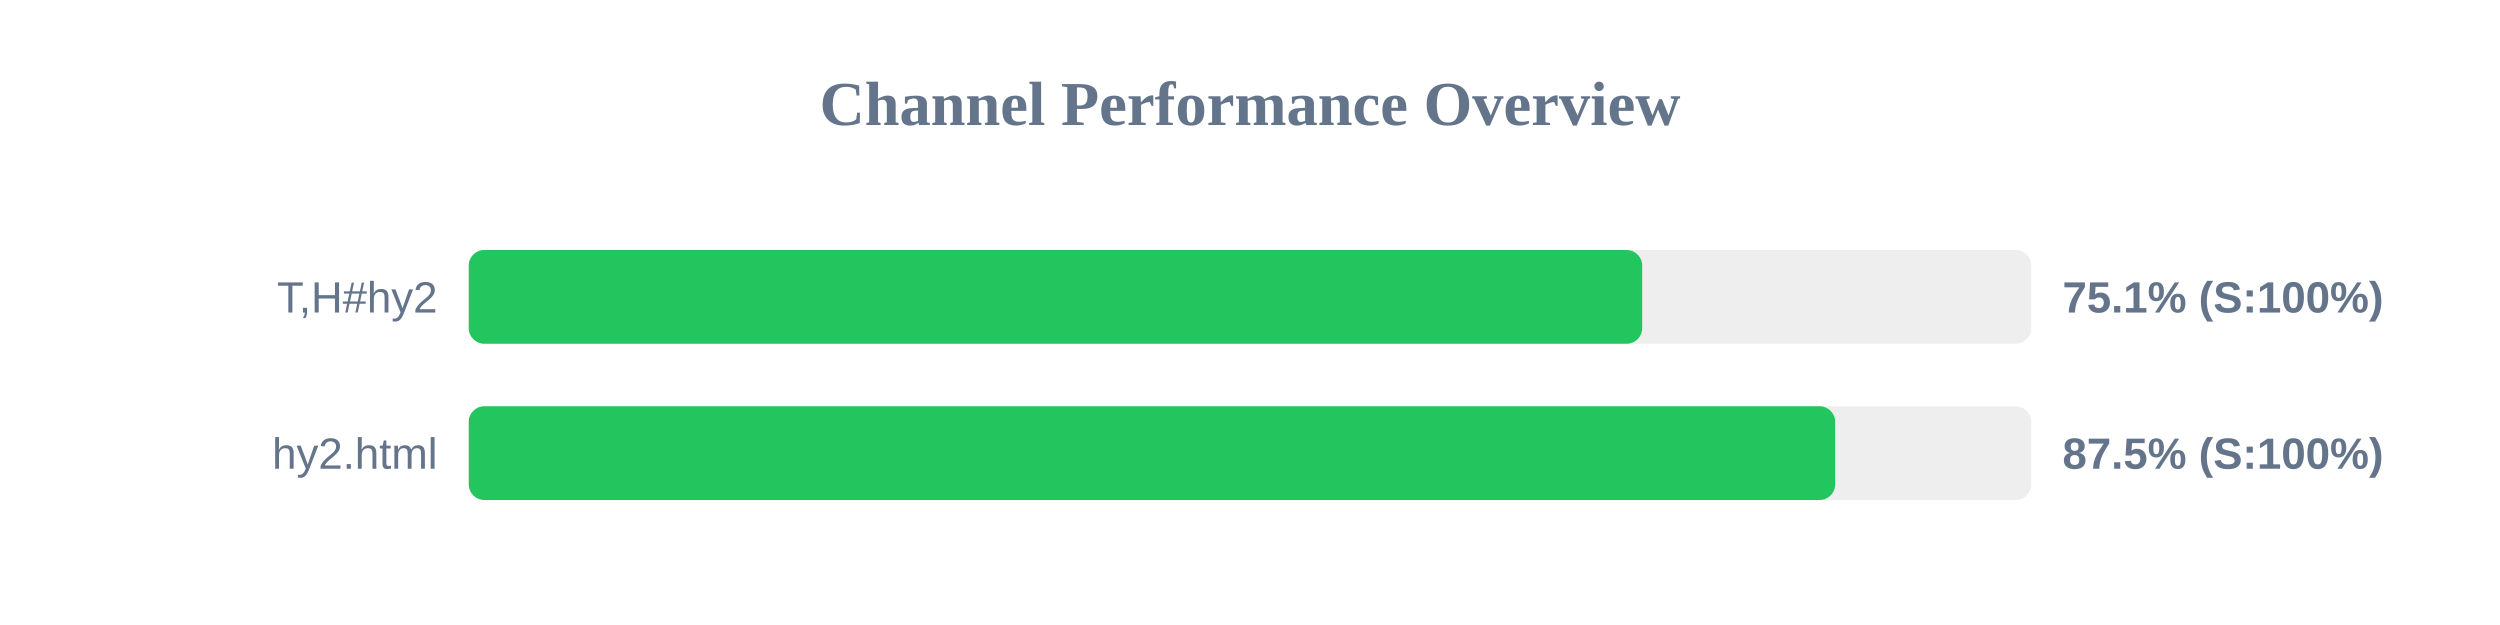
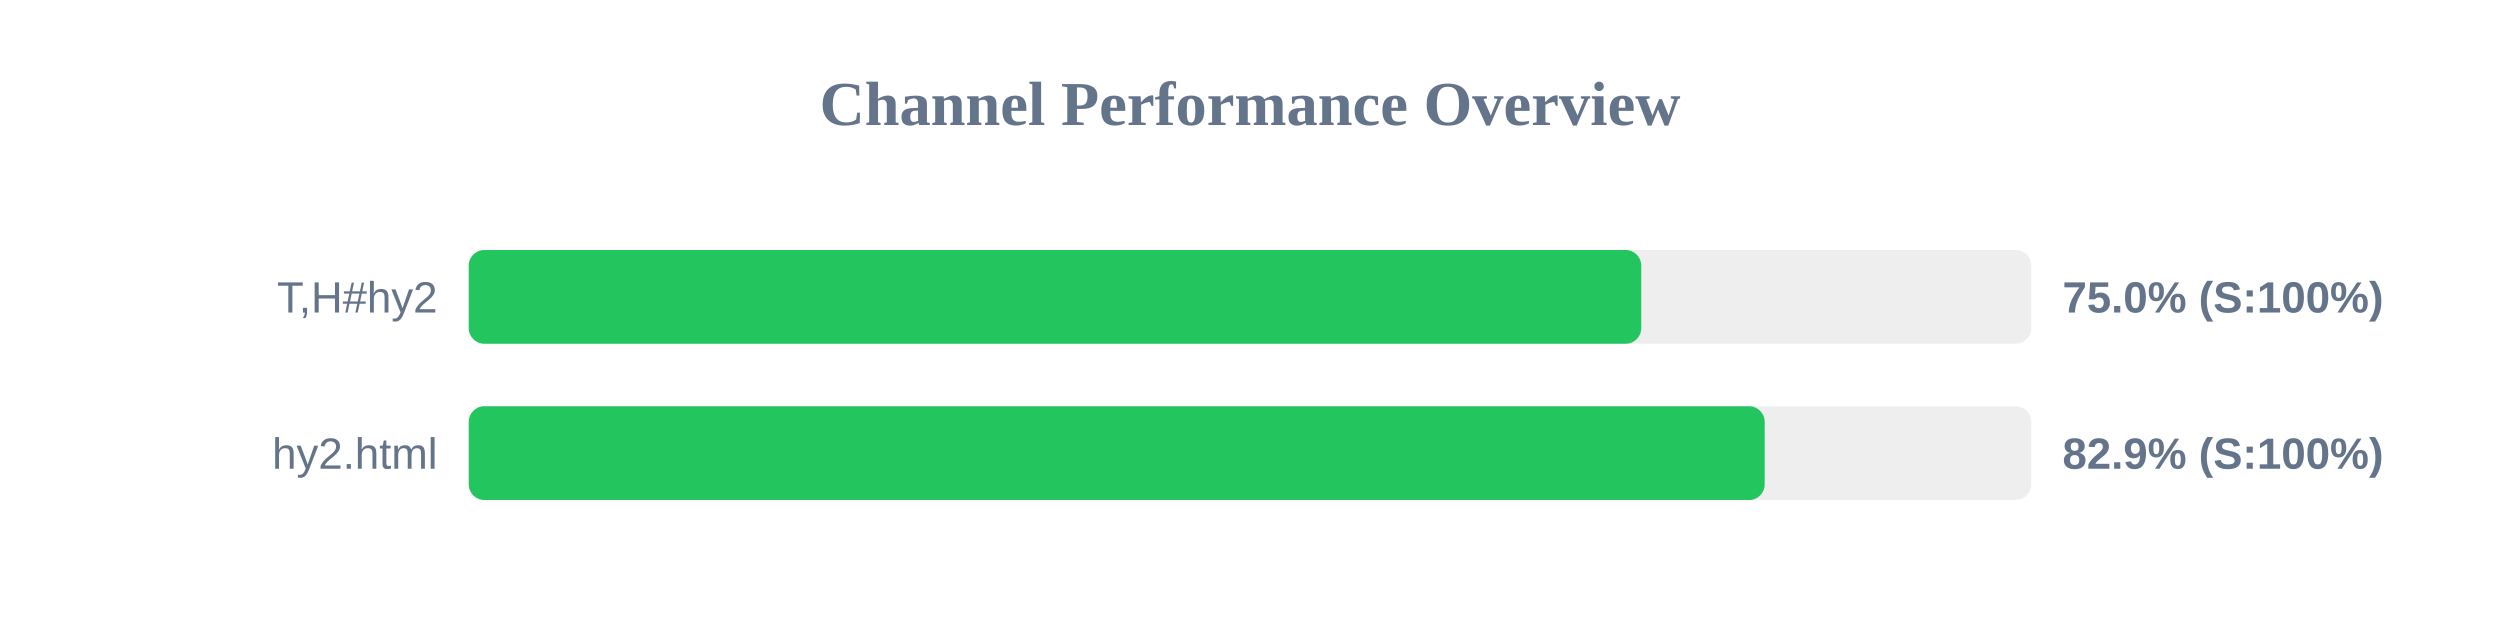
<svg xmlns="http://www.w3.org/2000/svg" width="800" height="200" version="1.1">
  <style>
        .row { font: 14px Arial; fill: #64748b; }
        .score { font: bold 14px Arial; fill: #64748b; }
    </style>
  <text x="400" y="40" text-anchor="middle" font-size="20px" font-weight="bold" fill="#64748b">Channel Performance Overview</text>
  <rect x="150" y="80" width="500" height="30" fill="#eee" rx="5" />
-   <rect x="150" y="80" width="375.5" height="30" fill="#22c55e" rx="5" />
+   <rect x="150" y="80" width="375.2" height="30" fill="#22c55e" rx="5" />
  <text x="140" y="100" text-anchor="end" class="row">T,H#hy2</text>
-   <text x="660" y="100" text-anchor="start" class="score">75.1% (S:100%)</text>
+   <text x="660" y="100" text-anchor="start" class="score">75.0% (S:100%)</text>
  <rect x="150" y="130" width="500" height="30" fill="#eee" rx="5" />
-   <rect x="150" y="130" width="437.25" height="30" fill="#22c55e" rx="5" />
+   <rect x="150" y="130" width="414.7" height="30" fill="#22c55e" rx="5" />
  <text x="140" y="150" text-anchor="end" class="row">hy2.html</text>
-   <text x="660" y="150" text-anchor="start" class="score">87.5% (S:100%)</text>
+   <text x="660" y="150" text-anchor="start" class="score">82.9% (S:100%)</text>
</svg>
